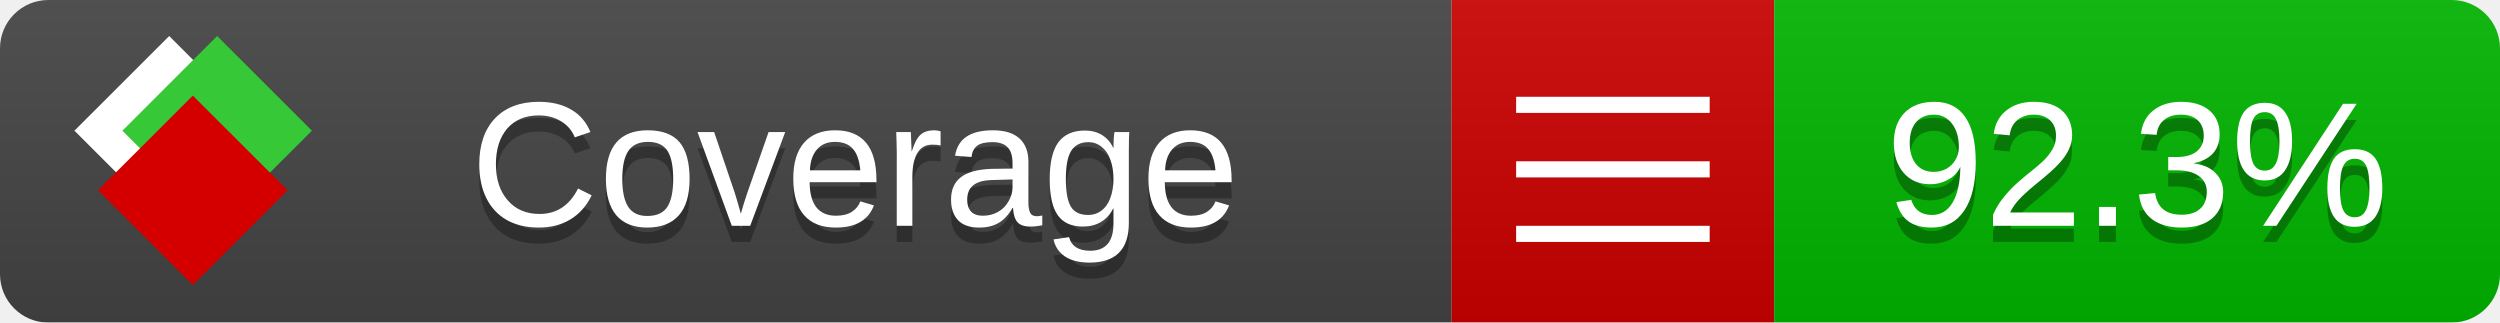
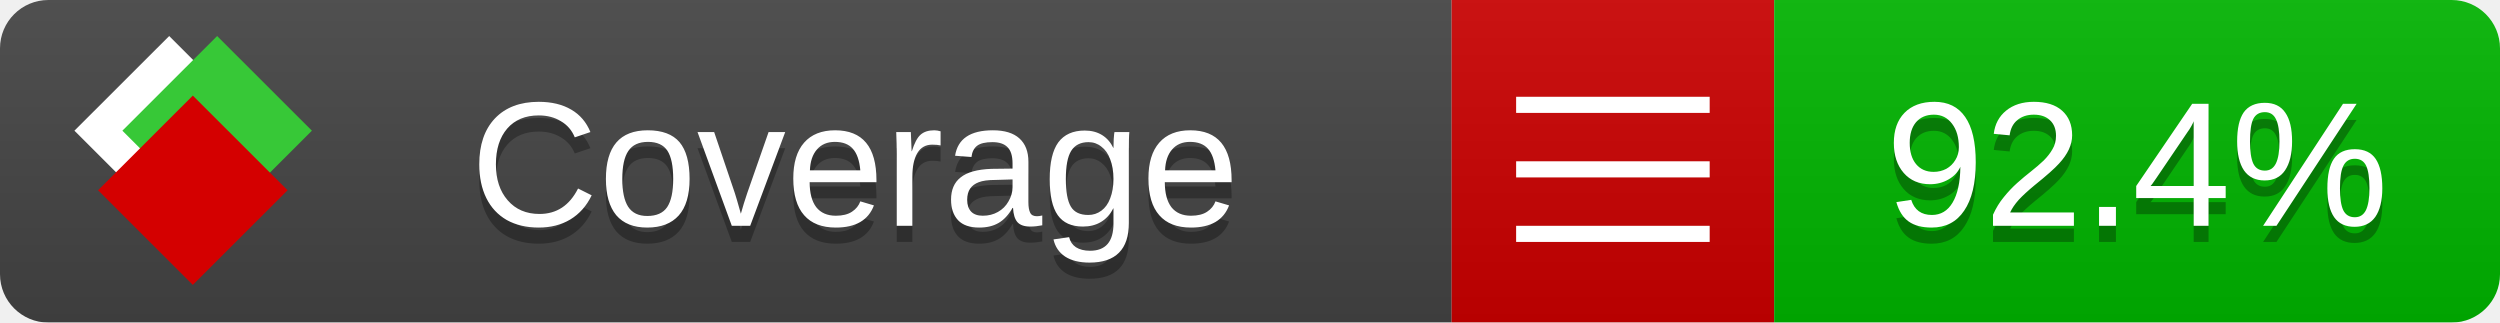
<svg xmlns="http://www.w3.org/2000/svg" xmlns:xlink="http://www.w3.org/1999/xlink" width="155" height="20">
  <style type="text/css">
          
            @keyframes fade1 {
                0% { visibility: visible; opacity: 1; }
               23% { visibility: visible; opacity: 1; }
               25% { visibility: hidden; opacity: 0; }
               48% { visibility: hidden; opacity: 0; }
               50% { visibility: hidden; opacity: 0; }
               73% { visibility: hidden; opacity: 0; }
               75% { visibility: hidden; opacity: 0; }
               98% { visibility: hidden; opacity: 0; }
              100% { visibility: visible; opacity: 1; }
            }
            @keyframes fade2 {
                0% { visibility: hidden; opacity: 0; }
               23% { visibility: hidden; opacity: 0; }
               25% { visibility: visible; opacity: 1; }
               48% { visibility: visible; opacity: 1; }
               50% { visibility: hidden; opacity: 0; }
               73% { visibility: hidden; opacity: 0; }
               75% { visibility: hidden; opacity: 0; }
               98% { visibility: hidden; opacity: 0; }
              100% { visibility: hidden; opacity: 0; }
            }
            @keyframes fade3 {
                0% { visibility: hidden; opacity: 0; }
               23% { visibility: hidden; opacity: 0; }
               25% { visibility: hidden; opacity: 0; }
               48% { visibility: hidden; opacity: 0; }
               50% { visibility: visible; opacity: 1; }
               73% { visibility: visible; opacity: 1; }
               75% { visibility: hidden; opacity: 0; }
               98% { visibility: hidden; opacity: 0; }
              100% { visibility: hidden; opacity: 0; }
            }
            @keyframes fade4 {
                0% { visibility: hidden; opacity: 0; }
               23% { visibility: hidden; opacity: 0; }
               25% { visibility: hidden; opacity: 0; }
               48% { visibility: hidden; opacity: 0; }
               50% { visibility: hidden; opacity: 0; }
               73% { visibility: hidden; opacity: 0; }
               75% { visibility: visible; opacity: 1; }
               98% { visibility: visible; opacity: 1; }
              100% { visibility: hidden; opacity: 0; }
            }
            .linecoverage {
                animation-duration: 15s;
                animation-name: fade1;
                animation-iteration-count: infinite;
            }
            .branchcoverage {
                animation-duration: 15s;
                animation-name: fade2;
                animation-iteration-count: infinite;
            }
            .methodcoverage {
                animation-duration: 15s;
                animation-name: fade3;
                animation-iteration-count: infinite;
            }
            .fullmethodcoverage {
                animation-duration: 15s;
                animation-name: fade4;
                animation-iteration-count: infinite;
            }
          
    </style>
  <defs>
    <linearGradient id="gradient" x2="0" y2="100%">
      <stop offset="0" stop-color="#bbb" stop-opacity=".1" />
      <stop offset="1" stop-opacity=".1" />
    </linearGradient>
    <linearGradient id="c">
      <stop offset="0" stop-color="#d40000" />
      <stop offset="1" stop-color="#ff2a2a" />
    </linearGradient>
    <linearGradient id="a">
      <stop offset="0" stop-color="#e0e0de" />
      <stop offset="1" stop-color="#fff" />
    </linearGradient>
    <linearGradient id="b">
      <stop offset="0" stop-color="#37c837" />
      <stop offset="1" stop-color="#217821" />
    </linearGradient>
    <linearGradient xlink:href="#a" id="e" x1="106.44" x2="69.96" y1="-11.96" y2="-46.84" gradientTransform="matrix(-.8426 -.00045 -.00045 -.8426 -94.27 -75.82)" gradientUnits="userSpaceOnUse" />
    <linearGradient xlink:href="#b" id="f" x1="56.19" x2="77.97" y1="-23.45" y2="10.62" gradientTransform="matrix(.8426 .00045 .00045 .8426 94.27 75.82)" gradientUnits="userSpaceOnUse" />
    <linearGradient xlink:href="#c" id="g" x1="79.98" x2="132.9" y1="10.79" y2="10.79" gradientTransform="matrix(.8426 .00045 .00045 .8426 94.27 75.82)" gradientUnits="userSpaceOnUse" />
    <mask id="mask">
      <rect width="155" height="20" rx="3" fill="#fff" />
    </mask>
    <g id="icon" transform="matrix(.04486 0 0 .04481 -.48 -.63)">
      <rect width="52.92" height="52.92" x="-109.72" y="-27.13" fill="url(#e)" transform="rotate(-135)" />
      <rect width="52.92" height="52.92" x="70.19" y="-39.18" fill="url(#f)" transform="rotate(45)" />
      <rect width="52.92" height="52.92" x="80.05" y="-15.74" fill="url(#g)" transform="rotate(45)" />
    </g>
  </defs>
  <g mask="url(#mask)">
    <rect x="0" y="0" width="90" height="20" fill="#444" />
    <rect x="90" y="0" width="20" height="20" fill="#c00" />
    <rect x="110" y="0" width="45" height="20" fill="#00B600" />
    <rect x="0" y="0" width="155" height="20" fill="url(#gradient)" />
  </g>
  <g>
    <path class="" stroke="#fff" d="M94 6.5 h12 M94 10.5 h12 M94 14.5 h12" />
  </g>
  <g fill="#fff" text-anchor="middle" font-family="Verdana,Arial,Geneva,sans-serif" font-size="11">
    <a xlink:href="https://github.com/danielpalme/ReportGenerator" target="_top">
      <use xlink:href="#icon" transform="translate(3,1) scale(3.5)" />
    </a>
    <text x="53" y="15" fill="#010101" fill-opacity=".3">Coverage</text>
    <text x="53" y="14" fill="#fff">Coverage</text>
-     <text class="" x="132.5" y="15" fill="#010101" fill-opacity=".3">92.3%</text>
-     <text class="" x="132.5" y="14">92.3%</text>
+     <text class="" x="132.5" y="15" fill="#010101" fill-opacity=".3">92.4%</text>
+     <text class="" x="132.5" y="14">92.4%</text>
  </g>
  <g>
    <rect class="" x="90" y="0" width="65" height="20" fill-opacity="0" />
  </g>
</svg>
